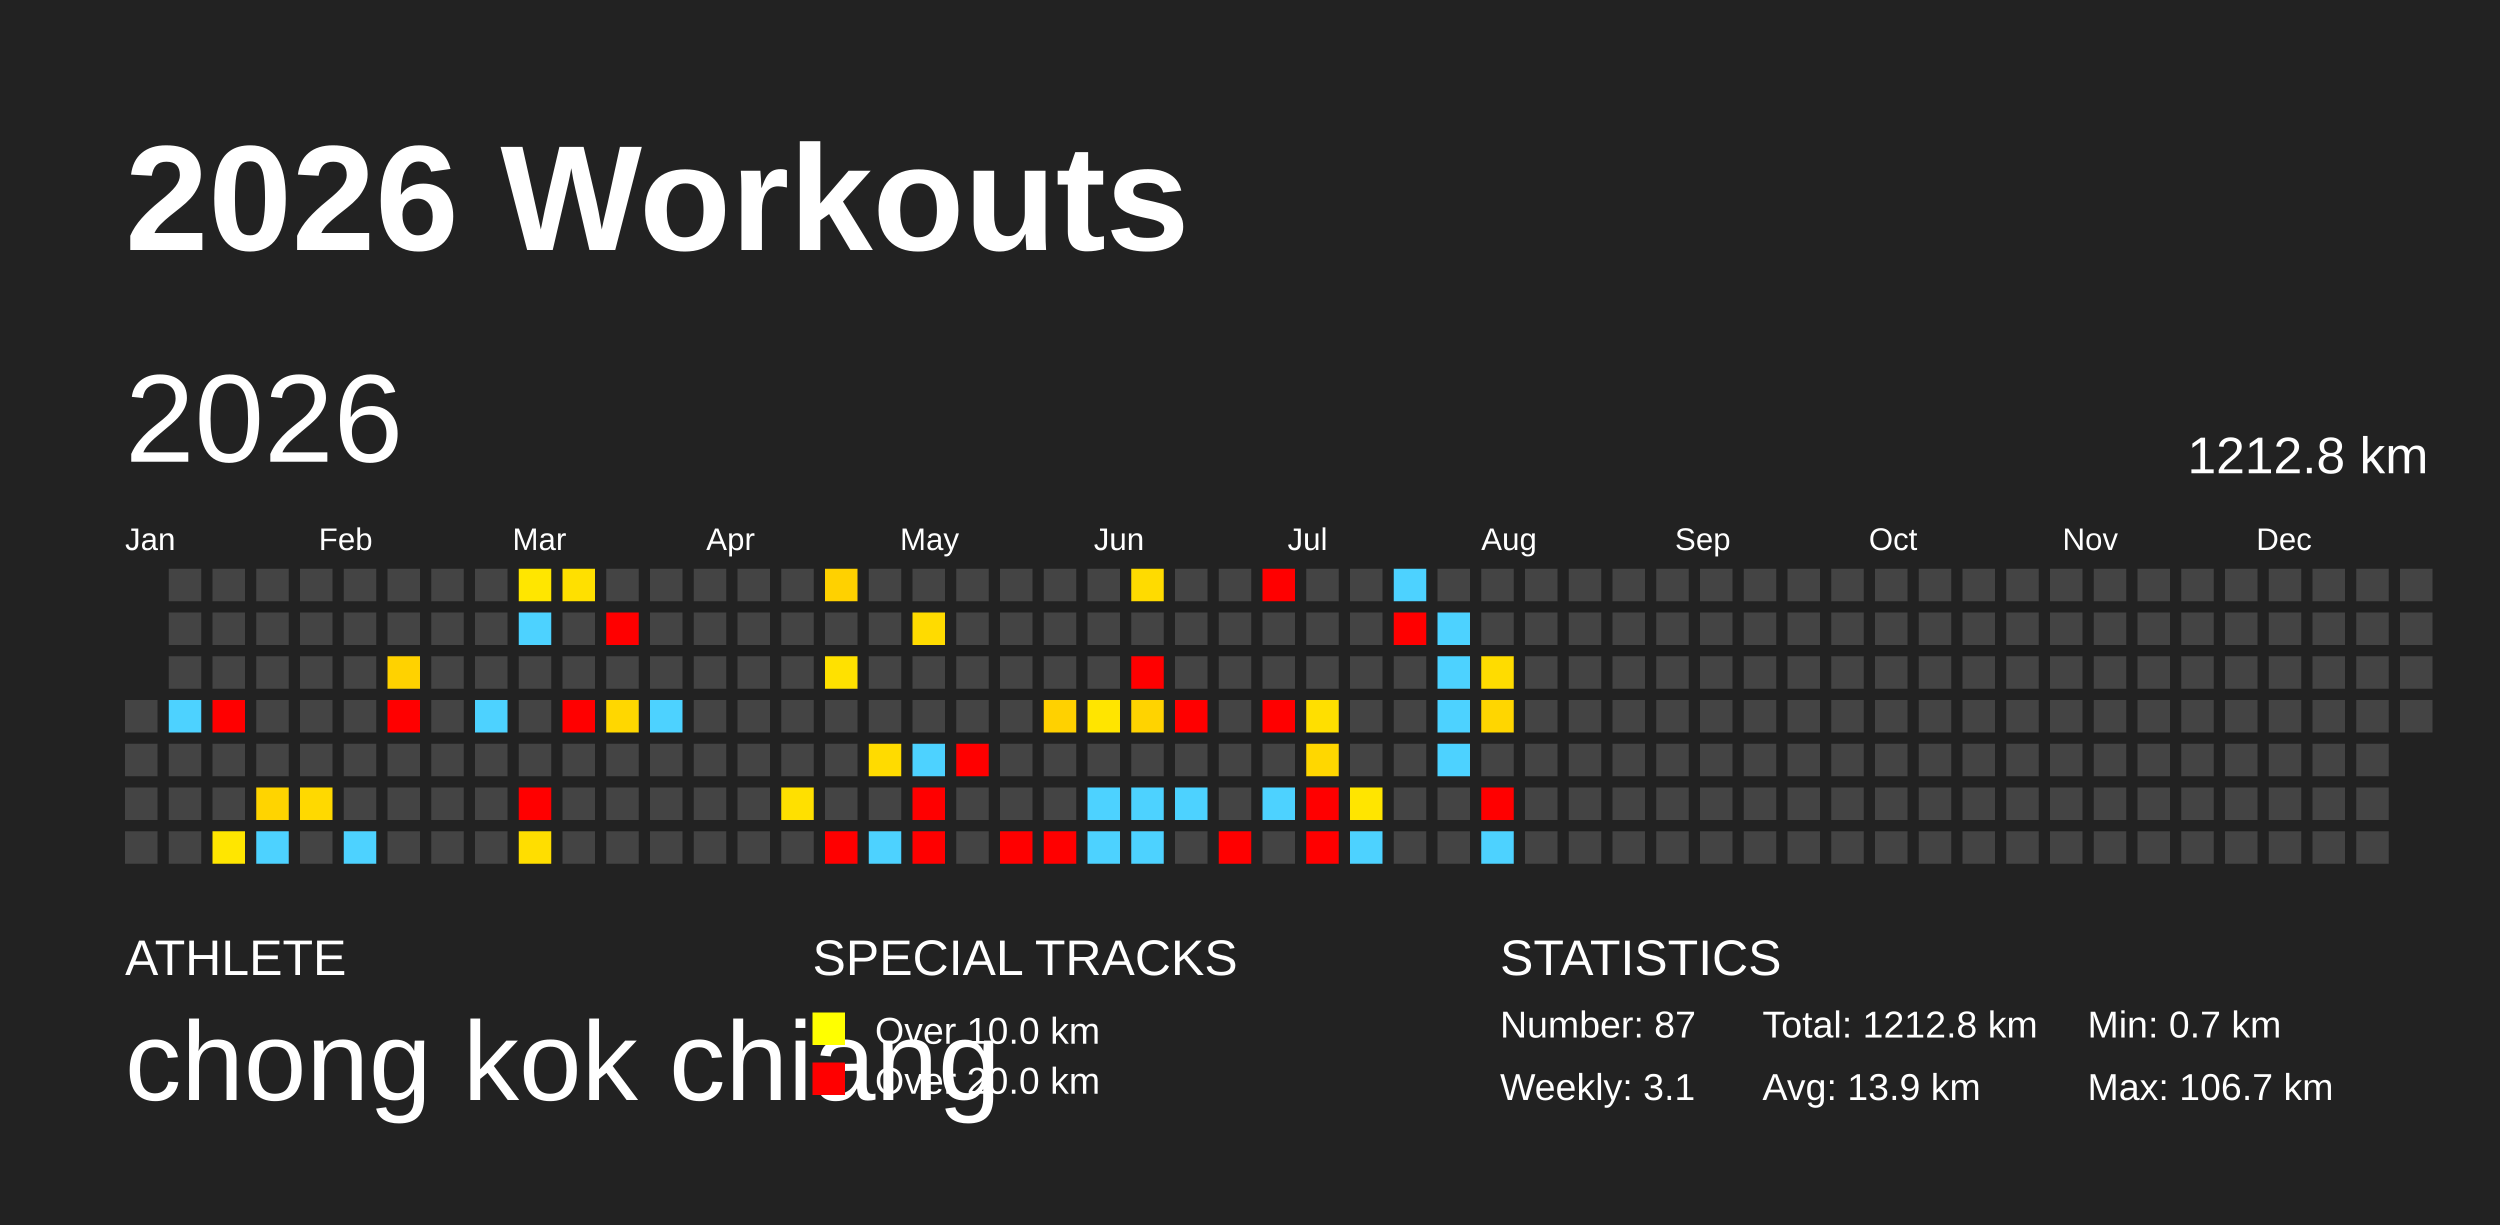
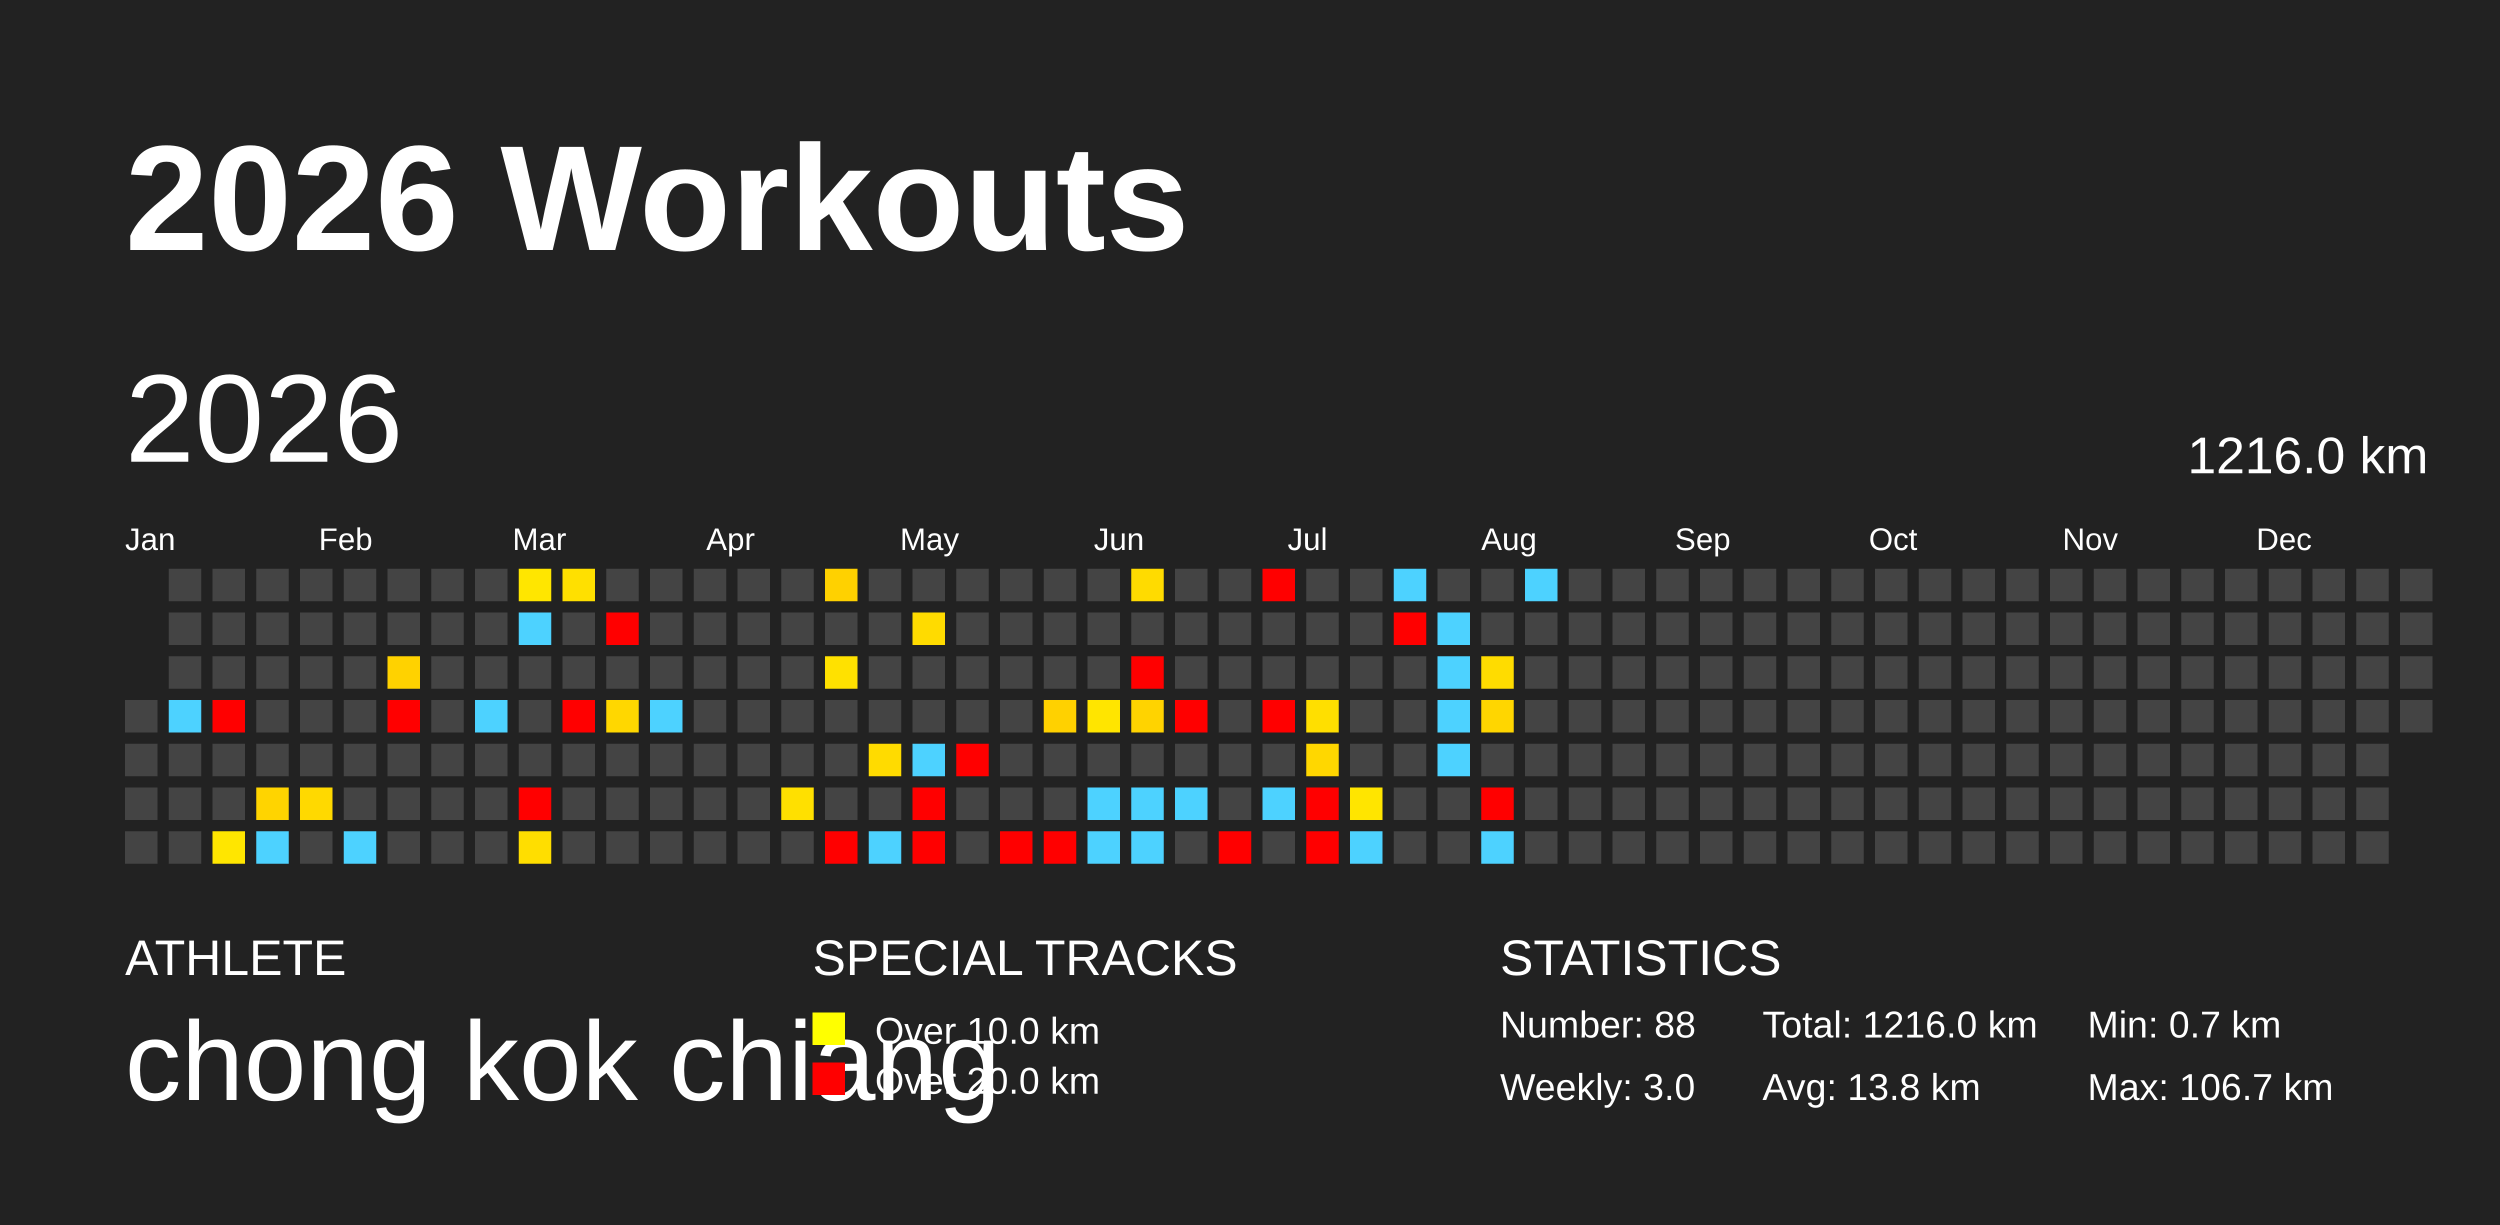
<svg xmlns="http://www.w3.org/2000/svg" baseProfile="full" height="98mm" version="1.1" viewBox="0,0,200,98" width="200mm">
  <defs />
  <rect fill="#222222" height="98" width="200" x="0" y="0" />
  <text fill="#FFFFFF" style="font-size:12px; font-family:Arial; font-weight:bold;" x="10" y="20">2026 Workouts</text>
  <text fill="#FFFFFF" style="font-size:4px; font-family:Arial" x="10" y="78">ATHLETE</text>
  <text fill="#FFFFFF" style="font-size:9px; font-family:Arial" x="10" y="88">chong kok chiang</text>
  <text fill="#FFFFFF" style="font-size:4px; font-family:Arial" x="65" y="78">SPECIAL TRACKS</text>
  <rect fill="yellow" height="2.6" width="2.6" x="65" y="81" />
  <text fill="#FFFFFF" style="font-size:3px; font-family:Arial" x="70" y="83.5">Over 10.0 km</text>
  <rect fill="red" height="2.6" width="2.6" x="65" y="85" />
  <text fill="#FFFFFF" style="font-size:3px; font-family:Arial" x="70" y="87.5">Over 20.0 km</text>
  <text fill="#FFFFFF" style="font-size:4px; font-family:Arial" x="120" y="78">STATISTICS</text>
-   <text fill="#FFFFFF" style="font-size:3px; font-family:Arial" x="120" y="83">Number: 87</text>
-   <text fill="#FFFFFF" style="font-size:3px; font-family:Arial" x="120" y="88">Weekly: 3.1</text>
-   <text fill="#FFFFFF" style="font-size:3px; font-family:Arial" x="141" y="83">Total: 1212.8 km</text>
-   <text fill="#FFFFFF" style="font-size:3px; font-family:Arial" x="141" y="88">Avg: 13.9 km</text>
+   <text fill="#FFFFFF" style="font-size:3px; font-family:Arial" x="120" y="83">Number: 88</text>
+   <text fill="#FFFFFF" style="font-size:3px; font-family:Arial" x="120" y="88">Weekly: 3.0</text>
+   <text fill="#FFFFFF" style="font-size:3px; font-family:Arial" x="141" y="83">Total: 1216.0 km</text>
+   <text fill="#FFFFFF" style="font-size:3px; font-family:Arial" x="141" y="88">Avg: 13.8 km</text>
  <text fill="#FFFFFF" style="font-size:3px; font-family:Arial" x="167" y="83">Min: 0.7 km</text>
  <text fill="#FFFFFF" style="font-size:3px; font-family:Arial" x="167" y="88">Max: 106.7 km</text>
  <text dominant-baseline="hanging" fill="#FFFFFF" style="font-size:10.0px; font-family:Arial;" x="10" y="30">2026</text>
-   <text dominant-baseline="hanging" fill="#FFFFFF" style="font-size:4.125px; font-family:Arial;" x="175" y="35">1212.8 km</text>
+   <text dominant-baseline="hanging" fill="#FFFFFF" style="font-size:4.125px; font-family:Arial;" x="175" y="35">1216.0 km</text>
  <text fill="#FFFFFF" style="font-size:2.5px; font-family:Arial" x="10.0" y="44">Jan</text>
  <text fill="#FFFFFF" style="font-size:2.5px; font-family:Arial" x="25.5" y="44">Feb</text>
  <text fill="#FFFFFF" style="font-size:2.5px; font-family:Arial" x="41.0" y="44">Mar</text>
  <text fill="#FFFFFF" style="font-size:2.5px; font-family:Arial" x="56.5" y="44">Apr</text>
  <text fill="#FFFFFF" style="font-size:2.5px; font-family:Arial" x="72.0" y="44">May</text>
  <text fill="#FFFFFF" style="font-size:2.5px; font-family:Arial" x="87.5" y="44">Jun</text>
  <text fill="#FFFFFF" style="font-size:2.5px; font-family:Arial" x="103.0" y="44">Jul</text>
  <text fill="#FFFFFF" style="font-size:2.5px; font-family:Arial" x="118.5" y="44">Aug</text>
  <text fill="#FFFFFF" style="font-size:2.5px; font-family:Arial" x="134.0" y="44">Sep</text>
  <text fill="#FFFFFF" style="font-size:2.5px; font-family:Arial" x="149.5" y="44">Oct</text>
  <text fill="#FFFFFF" style="font-size:2.5px; font-family:Arial" x="165.0" y="44">Nov</text>
  <text fill="#FFFFFF" style="font-size:2.5px; font-family:Arial" x="180.5" y="44">Dec</text>
  <rect fill="#444444" height="2.6" width="2.6" x="10.0" y="56.0" />
  <rect fill="#444444" height="2.6" width="2.6" x="10.0" y="59.5" />
  <rect fill="#444444" height="2.6" width="2.6" x="10.0" y="63.0" />
  <rect fill="#444444" height="2.6" width="2.6" x="10.0" y="66.5" />
  <rect fill="#444444" height="2.6" width="2.6" x="13.5" y="45.5" />
  <rect fill="#444444" height="2.6" width="2.6" x="13.5" y="49.0" />
  <rect fill="#444444" height="2.6" width="2.6" x="13.5" y="52.5" />
  <rect fill="#4dd2ff" height="2.6" width="2.6" x="13.5" y="56.0" />
  <rect fill="#444444" height="2.6" width="2.6" x="13.5" y="59.5" />
  <rect fill="#444444" height="2.6" width="2.6" x="13.5" y="63.0" />
  <rect fill="#444444" height="2.6" width="2.6" x="13.5" y="66.5" />
  <rect fill="#444444" height="2.6" width="2.6" x="17.0" y="45.5" />
  <rect fill="#444444" height="2.6" width="2.6" x="17.0" y="49.0" />
  <rect fill="#444444" height="2.6" width="2.6" x="17.0" y="52.5" />
  <rect fill="red" height="2.6" width="2.6" x="17.0" y="56.0" />
  <rect fill="#444444" height="2.6" width="2.6" x="17.0" y="59.5" />
  <rect fill="#444444" height="2.6" width="2.6" x="17.0" y="63.0" />
  <rect fill="#ffe600" height="2.6" width="2.6" x="17.0" y="66.5" />
  <rect fill="#444444" height="2.6" width="2.6" x="20.5" y="45.5" />
  <rect fill="#444444" height="2.6" width="2.6" x="20.5" y="49.0" />
  <rect fill="#444444" height="2.6" width="2.6" x="20.5" y="52.5" />
  <rect fill="#444444" height="2.6" width="2.6" x="20.5" y="56.0" />
  <rect fill="#444444" height="2.6" width="2.6" x="20.5" y="59.5" />
  <rect fill="#ffd400" height="2.6" width="2.6" x="20.5" y="63.0" />
  <rect fill="#4dd2ff" height="2.6" width="2.6" x="20.5" y="66.5" />
  <rect fill="#444444" height="2.6" width="2.6" x="24.0" y="45.5" />
  <rect fill="#444444" height="2.6" width="2.6" x="24.0" y="49.0" />
  <rect fill="#444444" height="2.6" width="2.6" x="24.0" y="52.5" />
  <rect fill="#444444" height="2.6" width="2.6" x="24.0" y="56.0" />
  <rect fill="#444444" height="2.6" width="2.6" x="24.0" y="59.5" />
  <rect fill="#ffd900" height="2.6" width="2.6" x="24.0" y="63.0" />
  <rect fill="#444444" height="2.6" width="2.6" x="24.0" y="66.5" />
  <rect fill="#444444" height="2.6" width="2.6" x="27.5" y="45.5" />
  <rect fill="#444444" height="2.6" width="2.6" x="27.5" y="49.0" />
  <rect fill="#444444" height="2.6" width="2.6" x="27.5" y="52.5" />
  <rect fill="#444444" height="2.6" width="2.6" x="27.5" y="56.0" />
  <rect fill="#444444" height="2.6" width="2.6" x="27.5" y="59.5" />
  <rect fill="#444444" height="2.6" width="2.6" x="27.5" y="63.0" />
  <rect fill="#4dd2ff" height="2.6" width="2.6" x="27.5" y="66.5" />
  <rect fill="#444444" height="2.6" width="2.6" x="31.0" y="45.5" />
  <rect fill="#444444" height="2.6" width="2.6" x="31.0" y="49.0" />
  <rect fill="#ffd200" height="2.6" width="2.6" x="31.0" y="52.5" />
  <rect fill="red" height="2.6" width="2.6" x="31.0" y="56.0" />
  <rect fill="#444444" height="2.6" width="2.6" x="31.0" y="59.5" />
  <rect fill="#444444" height="2.6" width="2.6" x="31.0" y="63.0" />
  <rect fill="#444444" height="2.6" width="2.6" x="31.0" y="66.5" />
  <rect fill="#444444" height="2.6" width="2.6" x="34.5" y="45.5" />
  <rect fill="#444444" height="2.6" width="2.6" x="34.5" y="49.0" />
  <rect fill="#444444" height="2.6" width="2.6" x="34.5" y="52.5" />
  <rect fill="#444444" height="2.6" width="2.6" x="34.5" y="56.0" />
  <rect fill="#444444" height="2.6" width="2.6" x="34.5" y="59.5" />
  <rect fill="#444444" height="2.6" width="2.6" x="34.5" y="63.0" />
  <rect fill="#444444" height="2.6" width="2.6" x="34.5" y="66.5" />
  <rect fill="#444444" height="2.6" width="2.6" x="38.0" y="45.5" />
  <rect fill="#444444" height="2.6" width="2.6" x="38.0" y="49.0" />
  <rect fill="#444444" height="2.6" width="2.6" x="38.0" y="52.5" />
  <rect fill="#4dd2ff" height="2.6" width="2.6" x="38.0" y="56.0" />
  <rect fill="#444444" height="2.6" width="2.6" x="38.0" y="59.5" />
  <rect fill="#444444" height="2.6" width="2.6" x="38.0" y="63.0" />
  <rect fill="#444444" height="2.6" width="2.6" x="38.0" y="66.5" />
  <rect fill="#ffe600" height="2.6" width="2.6" x="41.5" y="45.5" />
  <rect fill="#4dd2ff" height="2.6" width="2.6" x="41.5" y="49.0" />
  <rect fill="#444444" height="2.6" width="2.6" x="41.5" y="52.5" />
  <rect fill="#444444" height="2.6" width="2.6" x="41.5" y="56.0" />
  <rect fill="#444444" height="2.6" width="2.6" x="41.5" y="59.5" />
  <rect fill="red" height="2.6" width="2.6" x="41.5" y="63.0" />
  <rect fill="#ffde00" height="2.6" width="2.6" x="41.5" y="66.5" />
  <rect fill="#ffe000" height="2.6" width="2.6" x="45.0" y="45.5" />
  <rect fill="#444444" height="2.6" width="2.6" x="45.0" y="49.0" />
  <rect fill="#444444" height="2.6" width="2.6" x="45.0" y="52.5" />
  <rect fill="red" height="2.6" width="2.6" x="45.0" y="56.0" />
  <rect fill="#444444" height="2.6" width="2.6" x="45.0" y="59.5" />
  <rect fill="#444444" height="2.6" width="2.6" x="45.0" y="63.0" />
  <rect fill="#444444" height="2.6" width="2.6" x="45.0" y="66.5" />
  <rect fill="#444444" height="2.6" width="2.6" x="48.5" y="45.5" />
  <rect fill="red" height="2.6" width="2.6" x="48.5" y="49.0" />
  <rect fill="#444444" height="2.6" width="2.6" x="48.5" y="52.5" />
  <rect fill="#ffd700" height="2.6" width="2.6" x="48.5" y="56.0" />
  <rect fill="#444444" height="2.6" width="2.6" x="48.5" y="59.5" />
  <rect fill="#444444" height="2.6" width="2.6" x="48.5" y="63.0" />
  <rect fill="#444444" height="2.6" width="2.6" x="48.5" y="66.5" />
  <rect fill="#444444" height="2.6" width="2.6" x="52.0" y="45.5" />
  <rect fill="#444444" height="2.6" width="2.6" x="52.0" y="49.0" />
  <rect fill="#444444" height="2.6" width="2.6" x="52.0" y="52.5" />
  <rect fill="#4dd2ff" height="2.6" width="2.6" x="52.0" y="56.0" />
  <rect fill="#444444" height="2.6" width="2.6" x="52.0" y="59.5" />
  <rect fill="#444444" height="2.6" width="2.6" x="52.0" y="63.0" />
  <rect fill="#444444" height="2.6" width="2.6" x="52.0" y="66.5" />
  <rect fill="#444444" height="2.6" width="2.6" x="55.5" y="45.5" />
  <rect fill="#444444" height="2.6" width="2.6" x="55.5" y="49.0" />
  <rect fill="#444444" height="2.6" width="2.6" x="55.5" y="52.5" />
  <rect fill="#444444" height="2.6" width="2.6" x="55.5" y="56.0" />
  <rect fill="#444444" height="2.6" width="2.6" x="55.5" y="59.5" />
  <rect fill="#444444" height="2.6" width="2.6" x="55.5" y="63.0" />
  <rect fill="#444444" height="2.6" width="2.6" x="55.5" y="66.5" />
  <rect fill="#444444" height="2.6" width="2.6" x="59.0" y="45.5" />
  <rect fill="#444444" height="2.6" width="2.6" x="59.0" y="49.0" />
  <rect fill="#444444" height="2.6" width="2.6" x="59.0" y="52.5" />
  <rect fill="#444444" height="2.6" width="2.6" x="59.0" y="56.0" />
  <rect fill="#444444" height="2.6" width="2.6" x="59.0" y="59.5" />
  <rect fill="#444444" height="2.6" width="2.6" x="59.0" y="63.0" />
  <rect fill="#444444" height="2.6" width="2.6" x="59.0" y="66.5" />
  <rect fill="#444444" height="2.6" width="2.6" x="62.5" y="45.5" />
  <rect fill="#444444" height="2.6" width="2.6" x="62.5" y="49.0" />
  <rect fill="#444444" height="2.6" width="2.6" x="62.5" y="52.5" />
  <rect fill="#444444" height="2.6" width="2.6" x="62.5" y="56.0" />
  <rect fill="#444444" height="2.6" width="2.6" x="62.5" y="59.5" />
  <rect fill="#ffe000" height="2.6" width="2.6" x="62.5" y="63.0" />
  <rect fill="#444444" height="2.6" width="2.6" x="62.5" y="66.5" />
  <rect fill="#ffd100" height="2.6" width="2.6" x="66.0" y="45.5" />
  <rect fill="#444444" height="2.6" width="2.6" x="66.0" y="49.0" />
  <rect fill="#ffe100" height="2.6" width="2.6" x="66.0" y="52.5" />
  <rect fill="#444444" height="2.6" width="2.6" x="66.0" y="56.0" />
  <rect fill="#444444" height="2.6" width="2.6" x="66.0" y="59.5" />
  <rect fill="#444444" height="2.6" width="2.6" x="66.0" y="63.0" />
  <rect fill="red" height="2.6" width="2.6" x="66.0" y="66.5" />
  <rect fill="#444444" height="2.6" width="2.6" x="69.5" y="45.5" />
  <rect fill="#444444" height="2.6" width="2.6" x="69.5" y="49.0" />
  <rect fill="#444444" height="2.6" width="2.6" x="69.5" y="52.5" />
  <rect fill="#444444" height="2.6" width="2.6" x="69.5" y="56.0" />
  <rect fill="#ffdb00" height="2.6" width="2.6" x="69.5" y="59.5" />
  <rect fill="#444444" height="2.6" width="2.6" x="69.5" y="63.0" />
  <rect fill="#4dd2ff" height="2.6" width="2.6" x="69.5" y="66.5" />
  <rect fill="#444444" height="2.6" width="2.6" x="73.0" y="45.5" />
  <rect fill="#ffdb00" height="2.6" width="2.6" x="73.0" y="49.0" />
  <rect fill="#444444" height="2.6" width="2.6" x="73.0" y="52.5" />
  <rect fill="#444444" height="2.6" width="2.6" x="73.0" y="56.0" />
  <rect fill="#4dd2ff" height="2.6" width="2.6" x="73.0" y="59.5" />
  <rect fill="red" height="2.6" width="2.6" x="73.0" y="63.0" />
  <rect fill="red" height="2.6" width="2.6" x="73.0" y="66.5" />
  <rect fill="#444444" height="2.6" width="2.6" x="76.5" y="45.5" />
  <rect fill="#444444" height="2.6" width="2.6" x="76.5" y="49.0" />
  <rect fill="#444444" height="2.6" width="2.6" x="76.5" y="52.5" />
  <rect fill="#444444" height="2.6" width="2.6" x="76.5" y="56.0" />
  <rect fill="red" height="2.6" width="2.6" x="76.5" y="59.5" />
  <rect fill="#444444" height="2.6" width="2.6" x="76.5" y="63.0" />
  <rect fill="#444444" height="2.6" width="2.6" x="76.5" y="66.5" />
  <rect fill="#444444" height="2.6" width="2.6" x="80.0" y="45.5" />
  <rect fill="#444444" height="2.6" width="2.6" x="80.0" y="49.0" />
  <rect fill="#444444" height="2.6" width="2.6" x="80.0" y="52.5" />
  <rect fill="#444444" height="2.6" width="2.6" x="80.0" y="56.0" />
  <rect fill="#444444" height="2.6" width="2.6" x="80.0" y="59.5" />
  <rect fill="#444444" height="2.6" width="2.6" x="80.0" y="63.0" />
  <rect fill="red" height="2.6" width="2.6" x="80.0" y="66.5" />
  <rect fill="#444444" height="2.6" width="2.6" x="83.5" y="45.5" />
  <rect fill="#444444" height="2.6" width="2.6" x="83.5" y="49.0" />
  <rect fill="#444444" height="2.6" width="2.6" x="83.5" y="52.5" />
  <rect fill="#ffd100" height="2.6" width="2.6" x="83.5" y="56.0" />
  <rect fill="#444444" height="2.6" width="2.6" x="83.5" y="59.5" />
  <rect fill="#444444" height="2.6" width="2.6" x="83.5" y="63.0" />
  <rect fill="red" height="2.6" width="2.6" x="83.5" y="66.5" />
  <rect fill="#444444" height="2.6" width="2.6" x="87.0" y="45.5" />
  <rect fill="#444444" height="2.6" width="2.6" x="87.0" y="49.0" />
  <rect fill="#444444" height="2.6" width="2.6" x="87.0" y="52.5" />
  <rect fill="#ffe500" height="2.6" width="2.6" x="87.0" y="56.0" />
  <rect fill="#444444" height="2.6" width="2.6" x="87.0" y="59.5" />
  <rect fill="#4dd2ff" height="2.6" width="2.6" x="87.0" y="63.0" />
  <rect fill="#4dd2ff" height="2.6" width="2.6" x="87.0" y="66.5" />
  <rect fill="#ffdb00" height="2.6" width="2.6" x="90.5" y="45.5" />
  <rect fill="#444444" height="2.6" width="2.6" x="90.5" y="49.0" />
  <rect fill="red" height="2.6" width="2.6" x="90.5" y="52.5" />
  <rect fill="#ffd300" height="2.6" width="2.6" x="90.5" y="56.0" />
  <rect fill="#444444" height="2.6" width="2.6" x="90.5" y="59.5" />
  <rect fill="#4dd2ff" height="2.6" width="2.6" x="90.5" y="63.0" />
  <rect fill="#4dd2ff" height="2.6" width="2.6" x="90.5" y="66.5" />
  <rect fill="#444444" height="2.6" width="2.6" x="94.0" y="45.5" />
  <rect fill="#444444" height="2.6" width="2.6" x="94.0" y="49.0" />
  <rect fill="#444444" height="2.6" width="2.6" x="94.0" y="52.5" />
  <rect fill="red" height="2.6" width="2.6" x="94.0" y="56.0" />
  <rect fill="#444444" height="2.6" width="2.6" x="94.0" y="59.5" />
  <rect fill="#4dd2ff" height="2.6" width="2.6" x="94.0" y="63.0" />
  <rect fill="#444444" height="2.6" width="2.6" x="94.0" y="66.5" />
  <rect fill="#444444" height="2.6" width="2.6" x="97.5" y="45.5" />
  <rect fill="#444444" height="2.6" width="2.6" x="97.5" y="49.0" />
  <rect fill="#444444" height="2.6" width="2.6" x="97.5" y="52.5" />
  <rect fill="#444444" height="2.6" width="2.6" x="97.5" y="56.0" />
  <rect fill="#444444" height="2.6" width="2.6" x="97.5" y="59.5" />
  <rect fill="#444444" height="2.6" width="2.6" x="97.5" y="63.0" />
  <rect fill="red" height="2.6" width="2.6" x="97.5" y="66.5" />
  <rect fill="red" height="2.6" width="2.6" x="101.0" y="45.5" />
  <rect fill="#444444" height="2.6" width="2.6" x="101.0" y="49.0" />
  <rect fill="#444444" height="2.6" width="2.6" x="101.0" y="52.5" />
  <rect fill="red" height="2.6" width="2.6" x="101.0" y="56.0" />
  <rect fill="#444444" height="2.6" width="2.6" x="101.0" y="59.5" />
  <rect fill="#4dd2ff" height="2.6" width="2.6" x="101.0" y="63.0" />
  <rect fill="#444444" height="2.6" width="2.6" x="101.0" y="66.5" />
  <rect fill="#444444" height="2.6" width="2.6" x="104.5" y="45.5" />
  <rect fill="#444444" height="2.6" width="2.6" x="104.5" y="49.0" />
  <rect fill="#444444" height="2.6" width="2.6" x="104.5" y="52.5" />
  <rect fill="#ffdf00" height="2.6" width="2.6" x="104.5" y="56.0" />
  <rect fill="#ffd700" height="2.6" width="2.6" x="104.5" y="59.5" />
  <rect fill="red" height="2.6" width="2.6" x="104.5" y="63.0" />
  <rect fill="red" height="2.6" width="2.6" x="104.5" y="66.5" />
  <rect fill="#444444" height="2.6" width="2.6" x="108.0" y="45.5" />
  <rect fill="#444444" height="2.6" width="2.6" x="108.0" y="49.0" />
  <rect fill="#444444" height="2.6" width="2.6" x="108.0" y="52.5" />
  <rect fill="#444444" height="2.6" width="2.6" x="108.0" y="56.0" />
  <rect fill="#444444" height="2.6" width="2.6" x="108.0" y="59.5" />
  <rect fill="#ffe500" height="2.6" width="2.6" x="108.0" y="63.0" />
  <rect fill="#4dd2ff" height="2.6" width="2.6" x="108.0" y="66.5" />
  <rect fill="#4dd2ff" height="2.6" width="2.6" x="111.5" y="45.5" />
  <rect fill="red" height="2.6" width="2.6" x="111.5" y="49.0" />
  <rect fill="#444444" height="2.6" width="2.6" x="111.5" y="52.5" />
  <rect fill="#444444" height="2.6" width="2.6" x="111.5" y="56.0" />
  <rect fill="#444444" height="2.6" width="2.6" x="111.5" y="59.5" />
  <rect fill="#444444" height="2.6" width="2.6" x="111.5" y="63.0" />
  <rect fill="#444444" height="2.6" width="2.6" x="111.5" y="66.5" />
  <rect fill="#444444" height="2.6" width="2.6" x="115.0" y="45.5" />
  <rect fill="#4dd2ff" height="2.6" width="2.6" x="115.0" y="49.0" />
  <rect fill="#4dd2ff" height="2.6" width="2.6" x="115.0" y="52.5" />
  <rect fill="#4dd2ff" height="2.6" width="2.6" x="115.0" y="56.0" />
  <rect fill="#4dd2ff" height="2.6" width="2.6" x="115.0" y="59.5" />
  <rect fill="#444444" height="2.6" width="2.6" x="115.0" y="63.0" />
  <rect fill="#444444" height="2.6" width="2.6" x="115.0" y="66.5" />
  <rect fill="#444444" height="2.6" width="2.6" x="118.5" y="45.5" />
  <rect fill="#444444" height="2.6" width="2.6" x="118.5" y="49.0" />
  <rect fill="#ffdc00" height="2.6" width="2.6" x="118.5" y="52.5" />
  <rect fill="#ffd600" height="2.6" width="2.6" x="118.5" y="56.0" />
  <rect fill="#444444" height="2.6" width="2.6" x="118.5" y="59.5" />
  <rect fill="red" height="2.6" width="2.6" x="118.5" y="63.0" />
  <rect fill="#4dd2ff" height="2.6" width="2.6" x="118.5" y="66.5" />
-   <rect fill="#444444" height="2.6" width="2.6" x="122.0" y="45.5" />
+   <rect fill="#4dd2ff" height="2.6" width="2.6" x="122.0" y="45.5" />
  <rect fill="#444444" height="2.6" width="2.6" x="122.0" y="49.0" />
  <rect fill="#444444" height="2.6" width="2.6" x="122.0" y="52.5" />
  <rect fill="#444444" height="2.6" width="2.6" x="122.0" y="56.0" />
  <rect fill="#444444" height="2.6" width="2.6" x="122.0" y="59.5" />
  <rect fill="#444444" height="2.6" width="2.6" x="122.0" y="63.0" />
  <rect fill="#444444" height="2.6" width="2.6" x="122.0" y="66.5" />
  <rect fill="#444444" height="2.6" width="2.6" x="125.5" y="45.5" />
  <rect fill="#444444" height="2.6" width="2.6" x="125.5" y="49.0" />
  <rect fill="#444444" height="2.6" width="2.6" x="125.5" y="52.5" />
  <rect fill="#444444" height="2.6" width="2.6" x="125.5" y="56.0" />
  <rect fill="#444444" height="2.6" width="2.6" x="125.5" y="59.5" />
  <rect fill="#444444" height="2.6" width="2.6" x="125.5" y="63.0" />
  <rect fill="#444444" height="2.6" width="2.6" x="125.5" y="66.5" />
  <rect fill="#444444" height="2.6" width="2.6" x="129.0" y="45.5" />
  <rect fill="#444444" height="2.6" width="2.6" x="129.0" y="49.0" />
  <rect fill="#444444" height="2.6" width="2.6" x="129.0" y="52.5" />
  <rect fill="#444444" height="2.6" width="2.6" x="129.0" y="56.0" />
  <rect fill="#444444" height="2.6" width="2.6" x="129.0" y="59.5" />
  <rect fill="#444444" height="2.6" width="2.6" x="129.0" y="63.0" />
  <rect fill="#444444" height="2.6" width="2.6" x="129.0" y="66.5" />
  <rect fill="#444444" height="2.6" width="2.6" x="132.5" y="45.5" />
  <rect fill="#444444" height="2.6" width="2.6" x="132.5" y="49.0" />
  <rect fill="#444444" height="2.6" width="2.6" x="132.5" y="52.5" />
  <rect fill="#444444" height="2.6" width="2.6" x="132.5" y="56.0" />
  <rect fill="#444444" height="2.6" width="2.6" x="132.5" y="59.5" />
  <rect fill="#444444" height="2.6" width="2.6" x="132.5" y="63.0" />
  <rect fill="#444444" height="2.6" width="2.6" x="132.5" y="66.5" />
  <rect fill="#444444" height="2.6" width="2.6" x="136.0" y="45.5" />
  <rect fill="#444444" height="2.6" width="2.6" x="136.0" y="49.0" />
  <rect fill="#444444" height="2.6" width="2.6" x="136.0" y="52.5" />
  <rect fill="#444444" height="2.6" width="2.6" x="136.0" y="56.0" />
  <rect fill="#444444" height="2.6" width="2.6" x="136.0" y="59.5" />
  <rect fill="#444444" height="2.6" width="2.6" x="136.0" y="63.0" />
  <rect fill="#444444" height="2.6" width="2.6" x="136.0" y="66.5" />
  <rect fill="#444444" height="2.6" width="2.6" x="139.5" y="45.5" />
  <rect fill="#444444" height="2.6" width="2.6" x="139.5" y="49.0" />
  <rect fill="#444444" height="2.6" width="2.6" x="139.5" y="52.5" />
  <rect fill="#444444" height="2.6" width="2.6" x="139.5" y="56.0" />
  <rect fill="#444444" height="2.6" width="2.6" x="139.5" y="59.5" />
  <rect fill="#444444" height="2.6" width="2.6" x="139.5" y="63.0" />
  <rect fill="#444444" height="2.6" width="2.6" x="139.5" y="66.5" />
  <rect fill="#444444" height="2.6" width="2.6" x="143.0" y="45.5" />
  <rect fill="#444444" height="2.6" width="2.6" x="143.0" y="49.0" />
  <rect fill="#444444" height="2.6" width="2.6" x="143.0" y="52.5" />
  <rect fill="#444444" height="2.6" width="2.6" x="143.0" y="56.0" />
  <rect fill="#444444" height="2.6" width="2.6" x="143.0" y="59.5" />
  <rect fill="#444444" height="2.6" width="2.6" x="143.0" y="63.0" />
  <rect fill="#444444" height="2.6" width="2.6" x="143.0" y="66.5" />
  <rect fill="#444444" height="2.6" width="2.6" x="146.5" y="45.5" />
  <rect fill="#444444" height="2.6" width="2.6" x="146.5" y="49.0" />
  <rect fill="#444444" height="2.6" width="2.6" x="146.5" y="52.5" />
  <rect fill="#444444" height="2.6" width="2.6" x="146.5" y="56.0" />
  <rect fill="#444444" height="2.6" width="2.6" x="146.5" y="59.5" />
  <rect fill="#444444" height="2.6" width="2.6" x="146.5" y="63.0" />
  <rect fill="#444444" height="2.6" width="2.6" x="146.5" y="66.5" />
  <rect fill="#444444" height="2.6" width="2.6" x="150.0" y="45.5" />
  <rect fill="#444444" height="2.6" width="2.6" x="150.0" y="49.0" />
  <rect fill="#444444" height="2.6" width="2.6" x="150.0" y="52.5" />
  <rect fill="#444444" height="2.6" width="2.6" x="150.0" y="56.0" />
  <rect fill="#444444" height="2.6" width="2.6" x="150.0" y="59.5" />
  <rect fill="#444444" height="2.6" width="2.6" x="150.0" y="63.0" />
  <rect fill="#444444" height="2.6" width="2.6" x="150.0" y="66.5" />
  <rect fill="#444444" height="2.6" width="2.6" x="153.5" y="45.5" />
  <rect fill="#444444" height="2.6" width="2.6" x="153.5" y="49.0" />
  <rect fill="#444444" height="2.6" width="2.6" x="153.5" y="52.5" />
  <rect fill="#444444" height="2.6" width="2.6" x="153.5" y="56.0" />
  <rect fill="#444444" height="2.6" width="2.6" x="153.5" y="59.5" />
  <rect fill="#444444" height="2.6" width="2.6" x="153.5" y="63.0" />
  <rect fill="#444444" height="2.6" width="2.6" x="153.5" y="66.5" />
  <rect fill="#444444" height="2.6" width="2.6" x="157.0" y="45.5" />
  <rect fill="#444444" height="2.6" width="2.6" x="157.0" y="49.0" />
  <rect fill="#444444" height="2.6" width="2.6" x="157.0" y="52.5" />
  <rect fill="#444444" height="2.6" width="2.6" x="157.0" y="56.0" />
  <rect fill="#444444" height="2.6" width="2.6" x="157.0" y="59.5" />
  <rect fill="#444444" height="2.6" width="2.6" x="157.0" y="63.0" />
  <rect fill="#444444" height="2.6" width="2.6" x="157.0" y="66.5" />
  <rect fill="#444444" height="2.6" width="2.6" x="160.5" y="45.5" />
  <rect fill="#444444" height="2.6" width="2.6" x="160.5" y="49.0" />
  <rect fill="#444444" height="2.6" width="2.6" x="160.5" y="52.5" />
  <rect fill="#444444" height="2.6" width="2.6" x="160.5" y="56.0" />
  <rect fill="#444444" height="2.6" width="2.6" x="160.5" y="59.5" />
  <rect fill="#444444" height="2.6" width="2.6" x="160.5" y="63.0" />
  <rect fill="#444444" height="2.6" width="2.6" x="160.5" y="66.5" />
  <rect fill="#444444" height="2.6" width="2.6" x="164.0" y="45.5" />
  <rect fill="#444444" height="2.6" width="2.6" x="164.0" y="49.0" />
  <rect fill="#444444" height="2.6" width="2.6" x="164.0" y="52.5" />
  <rect fill="#444444" height="2.6" width="2.6" x="164.0" y="56.0" />
  <rect fill="#444444" height="2.6" width="2.6" x="164.0" y="59.5" />
  <rect fill="#444444" height="2.6" width="2.6" x="164.0" y="63.0" />
  <rect fill="#444444" height="2.6" width="2.6" x="164.0" y="66.5" />
  <rect fill="#444444" height="2.6" width="2.6" x="167.5" y="45.5" />
  <rect fill="#444444" height="2.6" width="2.6" x="167.5" y="49.0" />
  <rect fill="#444444" height="2.6" width="2.6" x="167.5" y="52.5" />
  <rect fill="#444444" height="2.6" width="2.6" x="167.5" y="56.0" />
  <rect fill="#444444" height="2.6" width="2.6" x="167.5" y="59.5" />
  <rect fill="#444444" height="2.6" width="2.6" x="167.5" y="63.0" />
  <rect fill="#444444" height="2.6" width="2.6" x="167.5" y="66.5" />
  <rect fill="#444444" height="2.6" width="2.6" x="171.0" y="45.5" />
  <rect fill="#444444" height="2.6" width="2.6" x="171.0" y="49.0" />
  <rect fill="#444444" height="2.6" width="2.6" x="171.0" y="52.5" />
  <rect fill="#444444" height="2.6" width="2.6" x="171.0" y="56.0" />
  <rect fill="#444444" height="2.6" width="2.6" x="171.0" y="59.5" />
  <rect fill="#444444" height="2.6" width="2.6" x="171.0" y="63.0" />
  <rect fill="#444444" height="2.6" width="2.6" x="171.0" y="66.5" />
  <rect fill="#444444" height="2.6" width="2.6" x="174.5" y="45.5" />
  <rect fill="#444444" height="2.6" width="2.6" x="174.5" y="49.0" />
  <rect fill="#444444" height="2.6" width="2.6" x="174.5" y="52.5" />
  <rect fill="#444444" height="2.6" width="2.6" x="174.5" y="56.0" />
  <rect fill="#444444" height="2.6" width="2.6" x="174.5" y="59.5" />
  <rect fill="#444444" height="2.6" width="2.6" x="174.5" y="63.0" />
  <rect fill="#444444" height="2.6" width="2.6" x="174.5" y="66.5" />
  <rect fill="#444444" height="2.6" width="2.6" x="178.0" y="45.5" />
  <rect fill="#444444" height="2.6" width="2.6" x="178.0" y="49.0" />
  <rect fill="#444444" height="2.6" width="2.6" x="178.0" y="52.5" />
  <rect fill="#444444" height="2.6" width="2.6" x="178.0" y="56.0" />
  <rect fill="#444444" height="2.6" width="2.6" x="178.0" y="59.5" />
  <rect fill="#444444" height="2.6" width="2.6" x="178.0" y="63.0" />
  <rect fill="#444444" height="2.6" width="2.6" x="178.0" y="66.5" />
  <rect fill="#444444" height="2.6" width="2.6" x="181.5" y="45.5" />
  <rect fill="#444444" height="2.6" width="2.6" x="181.5" y="49.0" />
  <rect fill="#444444" height="2.6" width="2.6" x="181.5" y="52.5" />
  <rect fill="#444444" height="2.6" width="2.6" x="181.5" y="56.0" />
  <rect fill="#444444" height="2.6" width="2.6" x="181.5" y="59.5" />
  <rect fill="#444444" height="2.6" width="2.6" x="181.5" y="63.0" />
  <rect fill="#444444" height="2.6" width="2.6" x="181.5" y="66.5" />
  <rect fill="#444444" height="2.6" width="2.6" x="185.0" y="45.5" />
  <rect fill="#444444" height="2.6" width="2.6" x="185.0" y="49.0" />
  <rect fill="#444444" height="2.6" width="2.6" x="185.0" y="52.5" />
  <rect fill="#444444" height="2.6" width="2.6" x="185.0" y="56.0" />
  <rect fill="#444444" height="2.6" width="2.6" x="185.0" y="59.5" />
  <rect fill="#444444" height="2.6" width="2.6" x="185.0" y="63.0" />
  <rect fill="#444444" height="2.6" width="2.6" x="185.0" y="66.5" />
  <rect fill="#444444" height="2.6" width="2.6" x="188.5" y="45.5" />
  <rect fill="#444444" height="2.6" width="2.6" x="188.5" y="49.0" />
  <rect fill="#444444" height="2.6" width="2.6" x="188.5" y="52.5" />
  <rect fill="#444444" height="2.6" width="2.6" x="188.5" y="56.0" />
  <rect fill="#444444" height="2.6" width="2.6" x="188.5" y="59.5" />
  <rect fill="#444444" height="2.6" width="2.6" x="188.5" y="63.0" />
  <rect fill="#444444" height="2.6" width="2.6" x="188.5" y="66.5" />
  <rect fill="#444444" height="2.6" width="2.6" x="192.0" y="45.5" />
  <rect fill="#444444" height="2.6" width="2.6" x="192.0" y="49.0" />
  <rect fill="#444444" height="2.6" width="2.6" x="192.0" y="52.5" />
  <rect fill="#444444" height="2.6" width="2.6" x="192.0" y="56.0" />
</svg>
